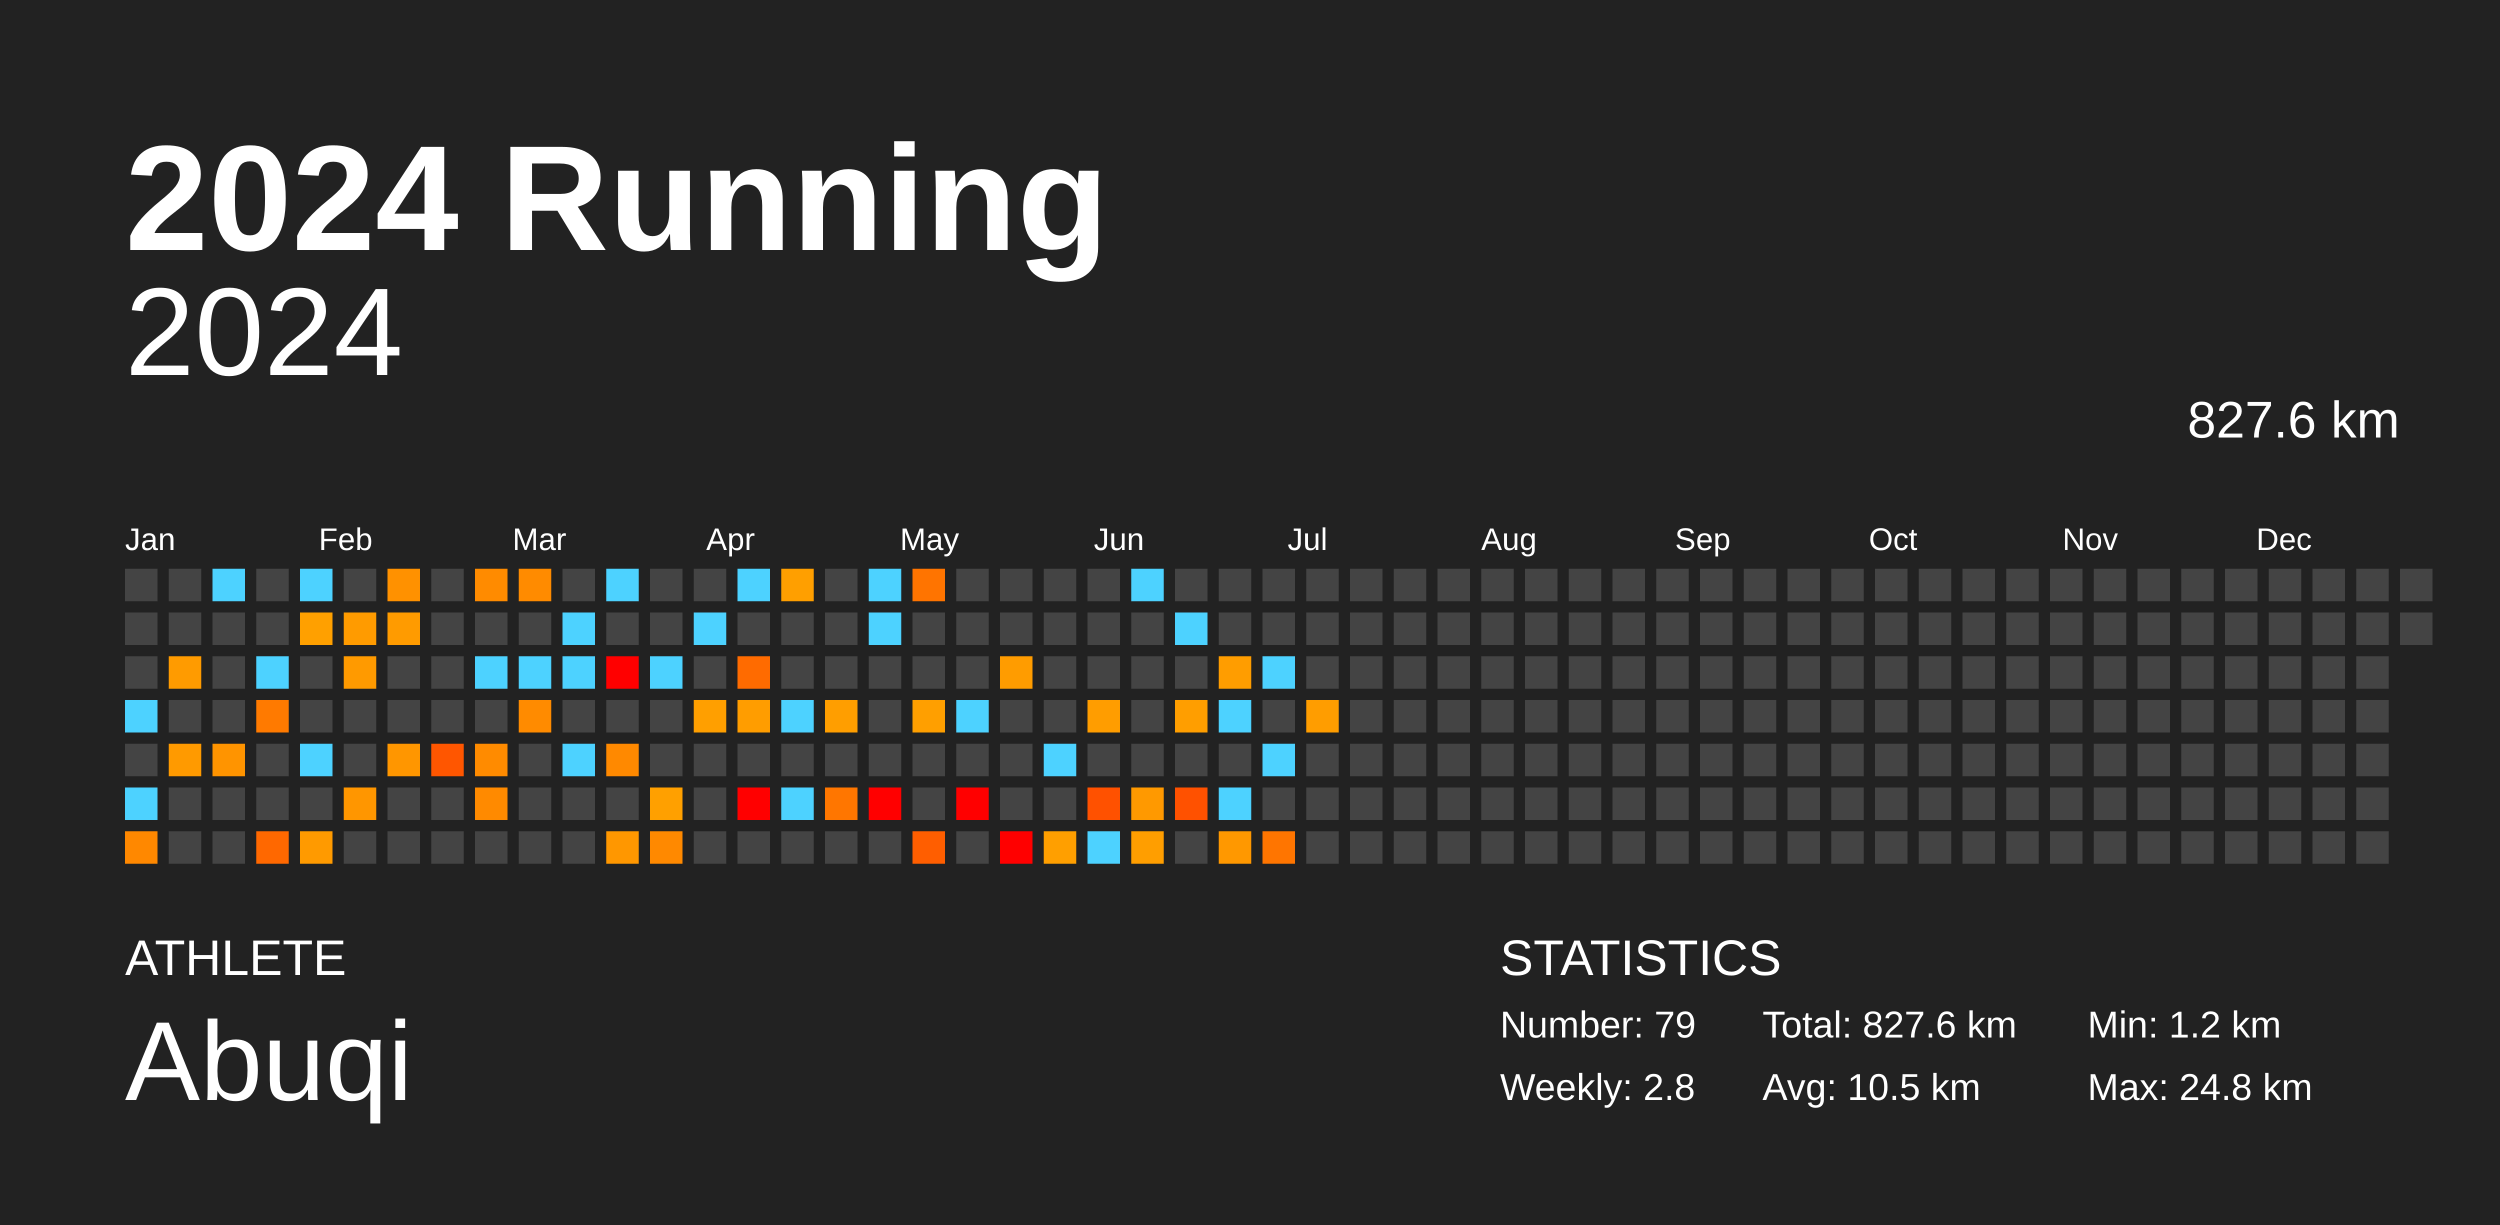
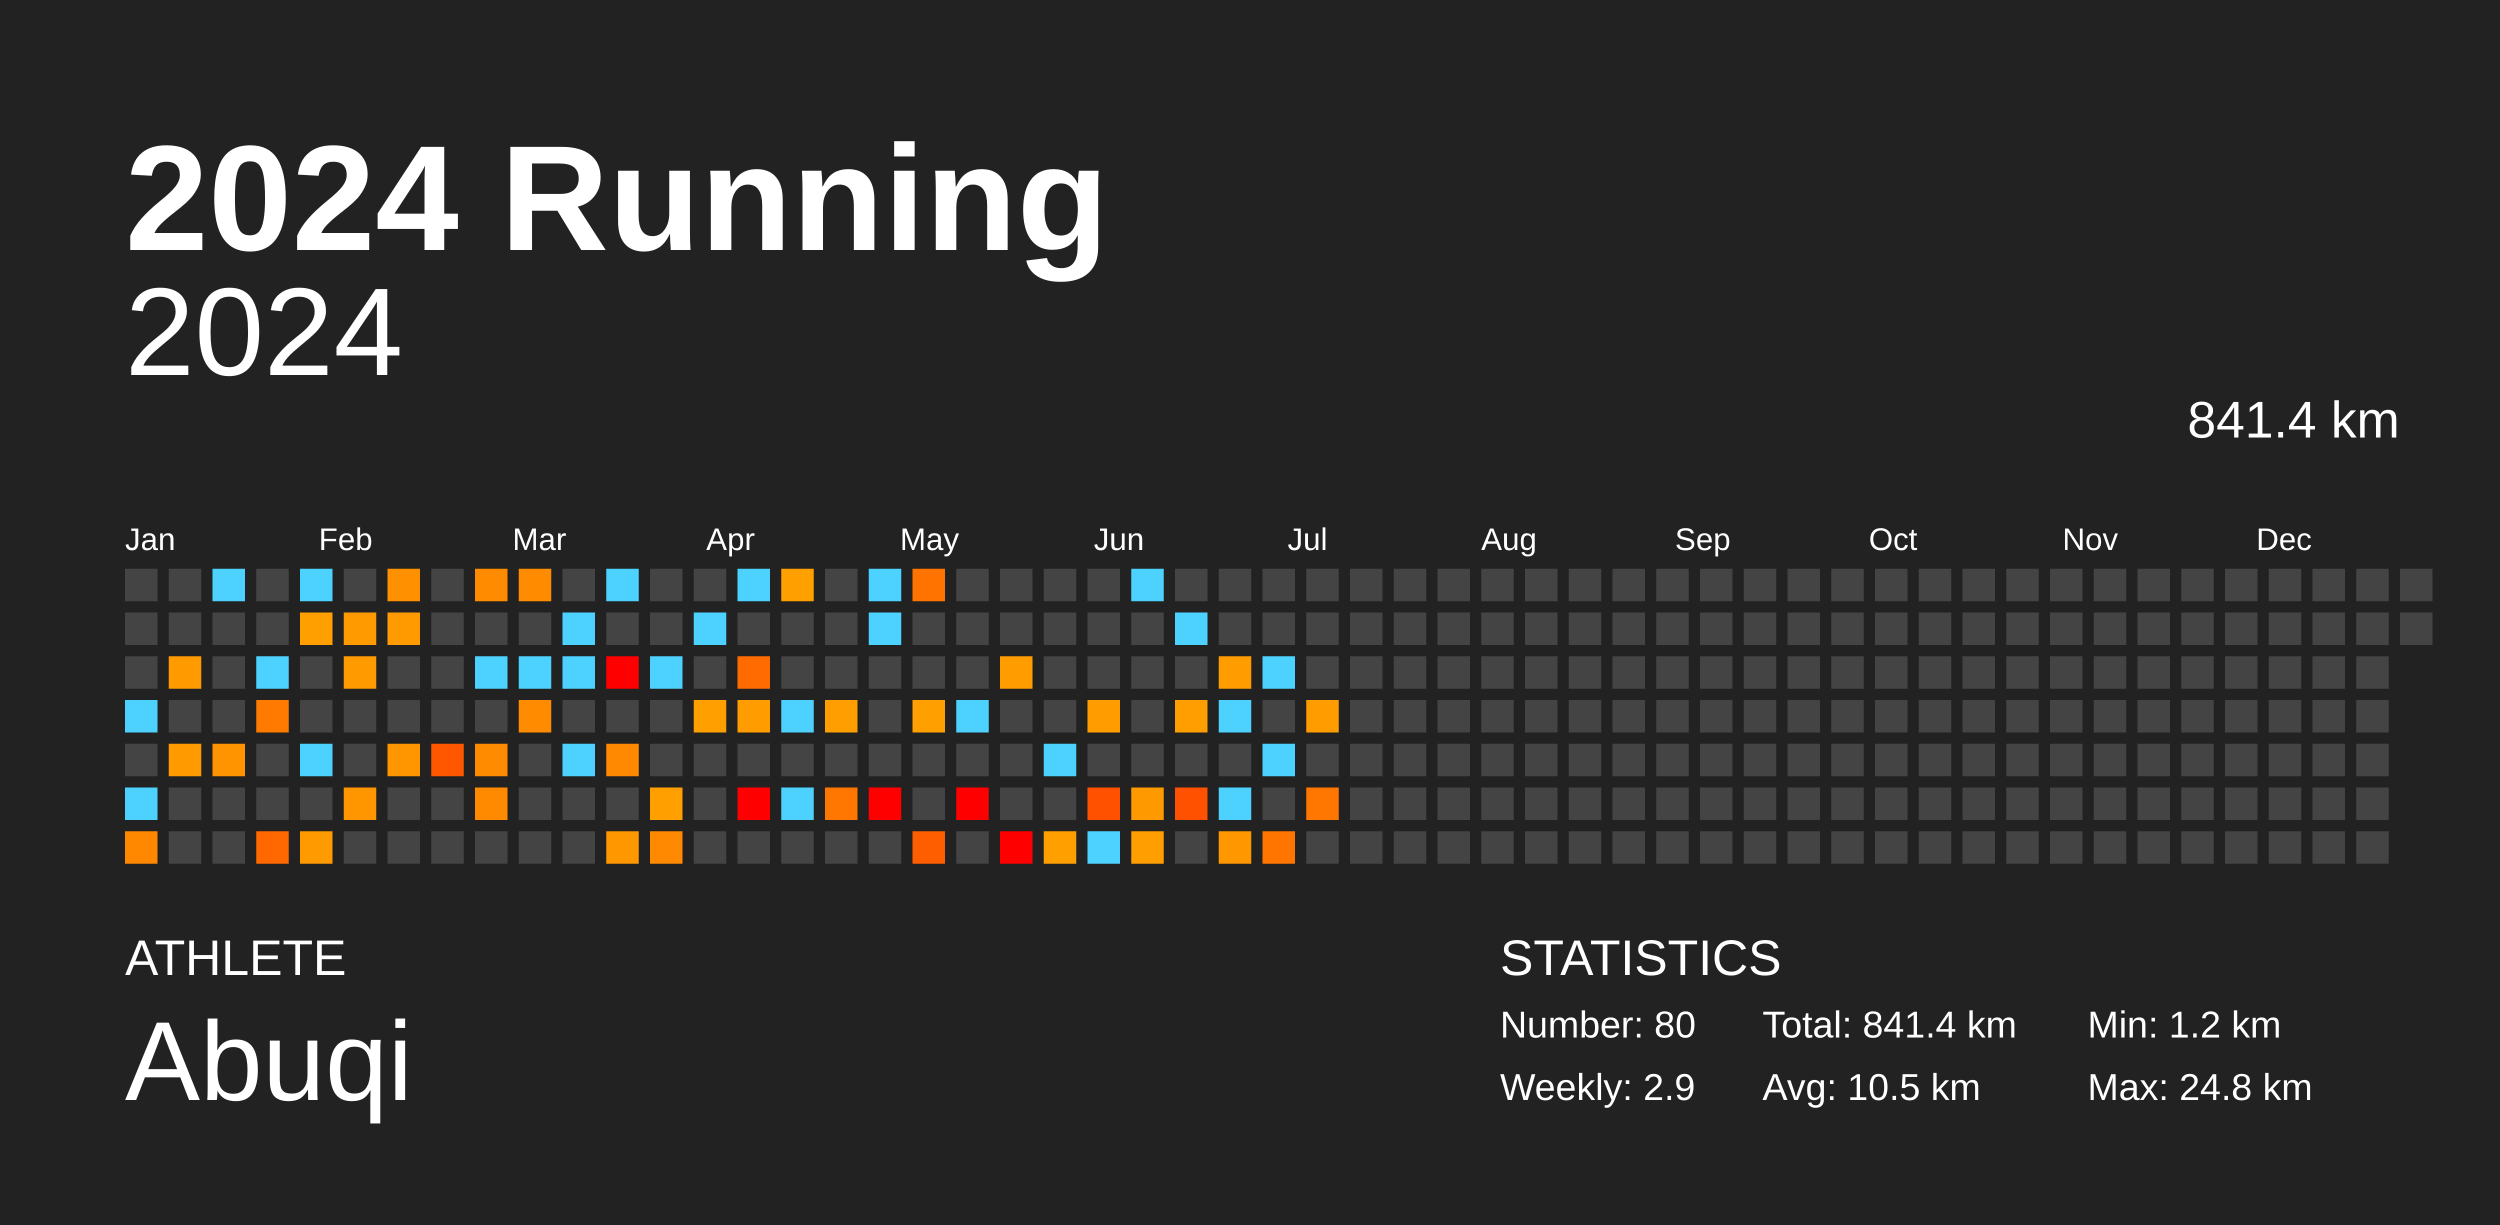
<svg xmlns="http://www.w3.org/2000/svg" baseProfile="full" height="98mm" version="1.1" viewBox="0,0,200,98" width="200mm">
  <defs />
  <rect fill="#222222" height="98" width="200" x="0" y="0" />
  <text fill="#FFFFFF" style="font-size:12px; font-family:Arial; font-weight:bold;" x="10" y="20">2024 Running</text>
  <text fill="#FFFFFF" style="font-size:4px; font-family:Arial" x="10" y="78">ATHLETE</text>
  <text fill="#FFFFFF" style="font-size:9px; font-family:Arial" x="10" y="88">Abuqi</text>
  <text fill="#FFFFFF" style="font-size:4px; font-family:Arial" x="120" y="78">STATISTICS</text>
-   <text fill="#FFFFFF" style="font-size:3px; font-family:Arial" x="120" y="83">Number: 79</text>
-   <text fill="#FFFFFF" style="font-size:3px; font-family:Arial" x="120" y="88">Weekly: 2.8</text>
-   <text fill="#FFFFFF" style="font-size:3px; font-family:Arial" x="141" y="83">Total: 827.6 km</text>
+   <text fill="#FFFFFF" style="font-size:3px; font-family:Arial" x="120" y="83">Number: 80</text>
+   <text fill="#FFFFFF" style="font-size:3px; font-family:Arial" x="120" y="88">Weekly: 2.9</text>
+   <text fill="#FFFFFF" style="font-size:3px; font-family:Arial" x="141" y="83">Total: 841.4 km</text>
  <text fill="#FFFFFF" style="font-size:3px; font-family:Arial" x="141" y="88">Avg: 10.5 km</text>
  <text fill="#FFFFFF" style="font-size:3px; font-family:Arial" x="167" y="83">Min: 1.2 km</text>
  <text fill="#FFFFFF" style="font-size:3px; font-family:Arial" x="167" y="88">Max: 24.8 km</text>
  <text alignment-baseline="hanging" fill="#FFFFFF" style="font-size:10.0px; font-family:Arial;" x="10" y="30">2024</text>
-   <text alignment-baseline="hanging" fill="#FFFFFF" style="font-size:4.125px; font-family:Arial;" x="175" y="35">827.6 km</text>
+   <text alignment-baseline="hanging" fill="#FFFFFF" style="font-size:4.125px; font-family:Arial;" x="175" y="35">841.4 km</text>
  <text fill="#FFFFFF" style="font-size:2.5px; font-family:Arial" x="10.0" y="44">Jan</text>
  <text fill="#FFFFFF" style="font-size:2.5px; font-family:Arial" x="25.5" y="44">Feb</text>
  <text fill="#FFFFFF" style="font-size:2.5px; font-family:Arial" x="41.0" y="44">Mar</text>
  <text fill="#FFFFFF" style="font-size:2.5px; font-family:Arial" x="56.5" y="44">Apr</text>
  <text fill="#FFFFFF" style="font-size:2.5px; font-family:Arial" x="72.0" y="44">May</text>
  <text fill="#FFFFFF" style="font-size:2.5px; font-family:Arial" x="87.5" y="44">Jun</text>
  <text fill="#FFFFFF" style="font-size:2.5px; font-family:Arial" x="103.0" y="44">Jul</text>
  <text fill="#FFFFFF" style="font-size:2.5px; font-family:Arial" x="118.5" y="44">Aug</text>
  <text fill="#FFFFFF" style="font-size:2.5px; font-family:Arial" x="134.0" y="44">Sep</text>
  <text fill="#FFFFFF" style="font-size:2.5px; font-family:Arial" x="149.5" y="44">Oct</text>
  <text fill="#FFFFFF" style="font-size:2.5px; font-family:Arial" x="165.0" y="44">Nov</text>
  <text fill="#FFFFFF" style="font-size:2.5px; font-family:Arial" x="180.5" y="44">Dec</text>
  <rect fill="#444444" height="2.6" width="2.6" x="10.0" y="45.5" />
  <rect fill="#444444" height="2.6" width="2.6" x="10.0" y="49.0" />
  <rect fill="#444444" height="2.6" width="2.6" x="10.0" y="52.5" />
  <rect fill="#4dd2ff" height="2.6" width="2.6" x="10.0" y="56.0" />
  <rect fill="#444444" height="2.6" width="2.6" x="10.0" y="59.5" />
  <rect fill="#4dd2ff" height="2.6" width="2.6" x="10.0" y="63.0" />
  <rect fill="#ff8800" height="2.6" width="2.6" x="10.0" y="66.5" />
  <rect fill="#444444" height="2.6" width="2.6" x="13.5" y="45.5" />
  <rect fill="#444444" height="2.6" width="2.6" x="13.5" y="49.0" />
  <rect fill="#ff9b00" height="2.6" width="2.6" x="13.5" y="52.5" />
  <rect fill="#444444" height="2.6" width="2.6" x="13.5" y="56.0" />
  <rect fill="#ff9a00" height="2.6" width="2.6" x="13.5" y="59.5" />
  <rect fill="#444444" height="2.6" width="2.6" x="13.5" y="63.0" />
  <rect fill="#444444" height="2.6" width="2.6" x="13.5" y="66.5" />
  <rect fill="#4dd2ff" height="2.6" width="2.6" x="17.0" y="45.5" />
  <rect fill="#444444" height="2.6" width="2.6" x="17.0" y="49.0" />
  <rect fill="#444444" height="2.6" width="2.6" x="17.0" y="52.5" />
  <rect fill="#444444" height="2.6" width="2.6" x="17.0" y="56.0" />
  <rect fill="#ff9400" height="2.6" width="2.6" x="17.0" y="59.5" />
  <rect fill="#444444" height="2.6" width="2.6" x="17.0" y="63.0" />
  <rect fill="#444444" height="2.6" width="2.6" x="17.0" y="66.5" />
  <rect fill="#444444" height="2.6" width="2.6" x="20.5" y="45.5" />
  <rect fill="#444444" height="2.6" width="2.6" x="20.5" y="49.0" />
  <rect fill="#4dd2ff" height="2.6" width="2.6" x="20.5" y="52.5" />
  <rect fill="#ff7a00" height="2.6" width="2.6" x="20.5" y="56.0" />
  <rect fill="#444444" height="2.6" width="2.6" x="20.5" y="59.5" />
  <rect fill="#444444" height="2.6" width="2.6" x="20.5" y="63.0" />
  <rect fill="#ff6800" height="2.6" width="2.6" x="20.5" y="66.5" />
  <rect fill="#4dd2ff" height="2.6" width="2.6" x="24.0" y="45.5" />
  <rect fill="#ffa000" height="2.6" width="2.6" x="24.0" y="49.0" />
  <rect fill="#444444" height="2.6" width="2.6" x="24.0" y="52.5" />
  <rect fill="#444444" height="2.6" width="2.6" x="24.0" y="56.0" />
  <rect fill="#4dd2ff" height="2.6" width="2.6" x="24.0" y="59.5" />
  <rect fill="#444444" height="2.6" width="2.6" x="24.0" y="63.0" />
  <rect fill="#ff9a00" height="2.6" width="2.6" x="24.0" y="66.5" />
  <rect fill="#444444" height="2.6" width="2.6" x="27.5" y="45.5" />
  <rect fill="#ff9b00" height="2.6" width="2.6" x="27.5" y="49.0" />
  <rect fill="#ff9a00" height="2.6" width="2.6" x="27.5" y="52.5" />
  <rect fill="#444444" height="2.6" width="2.6" x="27.5" y="56.0" />
  <rect fill="#444444" height="2.6" width="2.6" x="27.5" y="59.5" />
  <rect fill="#ff9600" height="2.6" width="2.6" x="27.5" y="63.0" />
  <rect fill="#444444" height="2.6" width="2.6" x="27.5" y="66.5" />
  <rect fill="#ff9100" height="2.6" width="2.6" x="31.0" y="45.5" />
  <rect fill="#ff9b00" height="2.6" width="2.6" x="31.0" y="49.0" />
  <rect fill="#444444" height="2.6" width="2.6" x="31.0" y="52.5" />
  <rect fill="#444444" height="2.6" width="2.6" x="31.0" y="56.0" />
  <rect fill="#ff9600" height="2.6" width="2.6" x="31.0" y="59.5" />
  <rect fill="#444444" height="2.6" width="2.6" x="31.0" y="63.0" />
  <rect fill="#444444" height="2.6" width="2.6" x="31.0" y="66.5" />
  <rect fill="#444444" height="2.6" width="2.6" x="34.5" y="45.5" />
  <rect fill="#444444" height="2.6" width="2.6" x="34.5" y="49.0" />
  <rect fill="#444444" height="2.6" width="2.6" x="34.5" y="52.5" />
  <rect fill="#444444" height="2.6" width="2.6" x="34.5" y="56.0" />
  <rect fill="#ff5600" height="2.6" width="2.6" x="34.5" y="59.5" />
  <rect fill="#444444" height="2.6" width="2.6" x="34.5" y="63.0" />
  <rect fill="#444444" height="2.6" width="2.6" x="34.5" y="66.5" />
  <rect fill="#ff8b00" height="2.6" width="2.6" x="38.0" y="45.5" />
  <rect fill="#444444" height="2.6" width="2.6" x="38.0" y="49.0" />
  <rect fill="#4dd2ff" height="2.6" width="2.6" x="38.0" y="52.5" />
  <rect fill="#444444" height="2.6" width="2.6" x="38.0" y="56.0" />
  <rect fill="#ff8b00" height="2.6" width="2.6" x="38.0" y="59.5" />
  <rect fill="#ff8a00" height="2.6" width="2.6" x="38.0" y="63.0" />
  <rect fill="#444444" height="2.6" width="2.6" x="38.0" y="66.5" />
  <rect fill="#ff8b00" height="2.6" width="2.6" x="41.5" y="45.5" />
  <rect fill="#444444" height="2.6" width="2.6" x="41.5" y="49.0" />
  <rect fill="#4dd2ff" height="2.6" width="2.6" x="41.5" y="52.5" />
  <rect fill="#ff8b00" height="2.6" width="2.6" x="41.5" y="56.0" />
  <rect fill="#444444" height="2.6" width="2.6" x="41.5" y="59.5" />
  <rect fill="#444444" height="2.6" width="2.6" x="41.5" y="63.0" />
  <rect fill="#444444" height="2.6" width="2.6" x="41.5" y="66.5" />
  <rect fill="#444444" height="2.6" width="2.6" x="45.0" y="45.5" />
  <rect fill="#4dd2ff" height="2.6" width="2.6" x="45.0" y="49.0" />
  <rect fill="#4dd2ff" height="2.6" width="2.6" x="45.0" y="52.5" />
  <rect fill="#444444" height="2.6" width="2.6" x="45.0" y="56.0" />
  <rect fill="#4dd2ff" height="2.6" width="2.6" x="45.0" y="59.5" />
  <rect fill="#444444" height="2.6" width="2.6" x="45.0" y="63.0" />
  <rect fill="#444444" height="2.6" width="2.6" x="45.0" y="66.5" />
  <rect fill="#4dd2ff" height="2.6" width="2.6" x="48.5" y="45.5" />
  <rect fill="#444444" height="2.6" width="2.6" x="48.5" y="49.0" />
  <rect fill="red" height="2.6" width="2.6" x="48.5" y="52.5" />
  <rect fill="#444444" height="2.6" width="2.6" x="48.5" y="56.0" />
  <rect fill="#ff8900" height="2.6" width="2.6" x="48.5" y="59.5" />
  <rect fill="#444444" height="2.6" width="2.6" x="48.5" y="63.0" />
  <rect fill="#ff9700" height="2.6" width="2.6" x="48.5" y="66.5" />
  <rect fill="#444444" height="2.6" width="2.6" x="52.0" y="45.5" />
  <rect fill="#444444" height="2.6" width="2.6" x="52.0" y="49.0" />
  <rect fill="#4dd2ff" height="2.6" width="2.6" x="52.0" y="52.5" />
  <rect fill="#444444" height="2.6" width="2.6" x="52.0" y="56.0" />
  <rect fill="#444444" height="2.6" width="2.6" x="52.0" y="59.5" />
  <rect fill="#ffa000" height="2.6" width="2.6" x="52.0" y="63.0" />
  <rect fill="#ff8900" height="2.6" width="2.6" x="52.0" y="66.5" />
  <rect fill="#444444" height="2.6" width="2.6" x="55.5" y="45.5" />
  <rect fill="#4dd2ff" height="2.6" width="2.6" x="55.5" y="49.0" />
  <rect fill="#444444" height="2.6" width="2.6" x="55.5" y="52.5" />
  <rect fill="#ff9f00" height="2.6" width="2.6" x="55.5" y="56.0" />
  <rect fill="#444444" height="2.6" width="2.6" x="55.5" y="59.5" />
  <rect fill="#444444" height="2.6" width="2.6" x="55.5" y="63.0" />
  <rect fill="#444444" height="2.6" width="2.6" x="55.5" y="66.5" />
  <rect fill="#4dd2ff" height="2.6" width="2.6" x="59.0" y="45.5" />
  <rect fill="#444444" height="2.6" width="2.6" x="59.0" y="49.0" />
  <rect fill="#ff6b00" height="2.6" width="2.6" x="59.0" y="52.5" />
  <rect fill="#ff9d00" height="2.6" width="2.6" x="59.0" y="56.0" />
  <rect fill="#444444" height="2.6" width="2.6" x="59.0" y="59.5" />
  <rect fill="red" height="2.6" width="2.6" x="59.0" y="63.0" />
  <rect fill="#444444" height="2.6" width="2.6" x="59.0" y="66.5" />
  <rect fill="#ff9f00" height="2.6" width="2.6" x="62.5" y="45.5" />
  <rect fill="#444444" height="2.6" width="2.6" x="62.5" y="49.0" />
  <rect fill="#444444" height="2.6" width="2.6" x="62.5" y="52.5" />
  <rect fill="#4dd2ff" height="2.6" width="2.6" x="62.5" y="56.0" />
  <rect fill="#444444" height="2.6" width="2.6" x="62.5" y="59.5" />
  <rect fill="#4dd2ff" height="2.6" width="2.6" x="62.5" y="63.0" />
  <rect fill="#444444" height="2.6" width="2.6" x="62.5" y="66.5" />
  <rect fill="#444444" height="2.6" width="2.6" x="66.0" y="45.5" />
  <rect fill="#444444" height="2.6" width="2.6" x="66.0" y="49.0" />
  <rect fill="#444444" height="2.6" width="2.6" x="66.0" y="52.5" />
  <rect fill="#ff9e00" height="2.6" width="2.6" x="66.0" y="56.0" />
  <rect fill="#444444" height="2.6" width="2.6" x="66.0" y="59.5" />
  <rect fill="#ff7600" height="2.6" width="2.6" x="66.0" y="63.0" />
  <rect fill="#444444" height="2.6" width="2.6" x="66.0" y="66.5" />
  <rect fill="#4dd2ff" height="2.6" width="2.6" x="69.5" y="45.5" />
  <rect fill="#4dd2ff" height="2.6" width="2.6" x="69.5" y="49.0" />
  <rect fill="#444444" height="2.6" width="2.6" x="69.5" y="52.5" />
  <rect fill="#444444" height="2.6" width="2.6" x="69.5" y="56.0" />
  <rect fill="#444444" height="2.6" width="2.6" x="69.5" y="59.5" />
  <rect fill="red" height="2.6" width="2.6" x="69.5" y="63.0" />
  <rect fill="#444444" height="2.6" width="2.6" x="69.5" y="66.5" />
  <rect fill="#ff7400" height="2.6" width="2.6" x="73.0" y="45.5" />
  <rect fill="#444444" height="2.6" width="2.6" x="73.0" y="49.0" />
  <rect fill="#444444" height="2.6" width="2.6" x="73.0" y="52.5" />
  <rect fill="#ff9f00" height="2.6" width="2.6" x="73.0" y="56.0" />
  <rect fill="#444444" height="2.6" width="2.6" x="73.0" y="59.5" />
  <rect fill="#444444" height="2.6" width="2.6" x="73.0" y="63.0" />
  <rect fill="#ff5e00" height="2.6" width="2.6" x="73.0" y="66.5" />
  <rect fill="#444444" height="2.6" width="2.6" x="76.5" y="45.5" />
  <rect fill="#444444" height="2.6" width="2.6" x="76.5" y="49.0" />
  <rect fill="#444444" height="2.6" width="2.6" x="76.5" y="52.5" />
  <rect fill="#4dd2ff" height="2.6" width="2.6" x="76.5" y="56.0" />
  <rect fill="#444444" height="2.6" width="2.6" x="76.5" y="59.5" />
  <rect fill="red" height="2.6" width="2.6" x="76.5" y="63.0" />
  <rect fill="#444444" height="2.6" width="2.6" x="76.5" y="66.5" />
  <rect fill="#444444" height="2.6" width="2.6" x="80.0" y="45.5" />
  <rect fill="#444444" height="2.6" width="2.6" x="80.0" y="49.0" />
  <rect fill="#ff9c00" height="2.6" width="2.6" x="80.0" y="52.5" />
  <rect fill="#444444" height="2.6" width="2.6" x="80.0" y="56.0" />
  <rect fill="#444444" height="2.6" width="2.6" x="80.0" y="59.5" />
  <rect fill="#444444" height="2.6" width="2.6" x="80.0" y="63.0" />
  <rect fill="red" height="2.6" width="2.6" x="80.0" y="66.5" />
  <rect fill="#444444" height="2.6" width="2.6" x="83.5" y="45.5" />
  <rect fill="#444444" height="2.6" width="2.6" x="83.5" y="49.0" />
  <rect fill="#444444" height="2.6" width="2.6" x="83.5" y="52.5" />
  <rect fill="#444444" height="2.6" width="2.6" x="83.5" y="56.0" />
  <rect fill="#4dd2ff" height="2.6" width="2.6" x="83.5" y="59.5" />
  <rect fill="#444444" height="2.6" width="2.6" x="83.5" y="63.0" />
  <rect fill="#ff9f00" height="2.6" width="2.6" x="83.5" y="66.5" />
  <rect fill="#444444" height="2.6" width="2.6" x="87.0" y="45.5" />
  <rect fill="#444444" height="2.6" width="2.6" x="87.0" y="49.0" />
  <rect fill="#444444" height="2.6" width="2.6" x="87.0" y="52.5" />
  <rect fill="#ff9d00" height="2.6" width="2.6" x="87.0" y="56.0" />
  <rect fill="#444444" height="2.6" width="2.6" x="87.0" y="59.5" />
  <rect fill="#ff5100" height="2.6" width="2.6" x="87.0" y="63.0" />
  <rect fill="#4dd2ff" height="2.6" width="2.6" x="87.0" y="66.5" />
  <rect fill="#4dd2ff" height="2.6" width="2.6" x="90.5" y="45.5" />
  <rect fill="#444444" height="2.6" width="2.6" x="90.5" y="49.0" />
  <rect fill="#444444" height="2.6" width="2.6" x="90.5" y="52.5" />
  <rect fill="#444444" height="2.6" width="2.6" x="90.5" y="56.0" />
  <rect fill="#444444" height="2.6" width="2.6" x="90.5" y="59.5" />
  <rect fill="#ff9900" height="2.6" width="2.6" x="90.5" y="63.0" />
  <rect fill="#ff9e00" height="2.6" width="2.6" x="90.5" y="66.5" />
  <rect fill="#444444" height="2.6" width="2.6" x="94.0" y="45.5" />
  <rect fill="#4dd2ff" height="2.6" width="2.6" x="94.0" y="49.0" />
  <rect fill="#444444" height="2.6" width="2.6" x="94.0" y="52.5" />
  <rect fill="#ff9e00" height="2.6" width="2.6" x="94.0" y="56.0" />
  <rect fill="#444444" height="2.6" width="2.6" x="94.0" y="59.5" />
  <rect fill="#ff5100" height="2.6" width="2.6" x="94.0" y="63.0" />
  <rect fill="#444444" height="2.6" width="2.6" x="94.0" y="66.5" />
  <rect fill="#444444" height="2.6" width="2.6" x="97.5" y="45.5" />
  <rect fill="#444444" height="2.6" width="2.6" x="97.5" y="49.0" />
  <rect fill="#ff9d00" height="2.6" width="2.6" x="97.5" y="52.5" />
  <rect fill="#4dd2ff" height="2.6" width="2.6" x="97.5" y="56.0" />
  <rect fill="#444444" height="2.6" width="2.6" x="97.5" y="59.5" />
  <rect fill="#4dd2ff" height="2.6" width="2.6" x="97.5" y="63.0" />
  <rect fill="#ff9800" height="2.6" width="2.6" x="97.5" y="66.5" />
  <rect fill="#444444" height="2.6" width="2.6" x="101.0" y="45.5" />
  <rect fill="#444444" height="2.6" width="2.6" x="101.0" y="49.0" />
  <rect fill="#4dd2ff" height="2.6" width="2.6" x="101.0" y="52.5" />
  <rect fill="#444444" height="2.6" width="2.6" x="101.0" y="56.0" />
  <rect fill="#4dd2ff" height="2.6" width="2.6" x="101.0" y="59.5" />
  <rect fill="#444444" height="2.6" width="2.6" x="101.0" y="63.0" />
  <rect fill="#ff7500" height="2.6" width="2.6" x="101.0" y="66.5" />
  <rect fill="#444444" height="2.6" width="2.6" x="104.5" y="45.5" />
  <rect fill="#444444" height="2.6" width="2.6" x="104.5" y="49.0" />
  <rect fill="#444444" height="2.6" width="2.6" x="104.5" y="52.5" />
  <rect fill="#ff9d00" height="2.6" width="2.6" x="104.5" y="56.0" />
  <rect fill="#444444" height="2.6" width="2.6" x="104.5" y="59.5" />
-   <rect fill="#444444" height="2.6" width="2.6" x="104.5" y="63.0" />
+   <rect fill="#ff7600" height="2.6" width="2.6" x="104.5" y="63.0" />
  <rect fill="#444444" height="2.6" width="2.6" x="104.5" y="66.5" />
  <rect fill="#444444" height="2.6" width="2.6" x="108.0" y="45.5" />
  <rect fill="#444444" height="2.6" width="2.6" x="108.0" y="49.0" />
  <rect fill="#444444" height="2.6" width="2.6" x="108.0" y="52.5" />
  <rect fill="#444444" height="2.6" width="2.6" x="108.0" y="56.0" />
  <rect fill="#444444" height="2.6" width="2.6" x="108.0" y="59.5" />
  <rect fill="#444444" height="2.6" width="2.6" x="108.0" y="63.0" />
  <rect fill="#444444" height="2.6" width="2.6" x="108.0" y="66.5" />
  <rect fill="#444444" height="2.6" width="2.6" x="111.5" y="45.5" />
  <rect fill="#444444" height="2.6" width="2.6" x="111.5" y="49.0" />
  <rect fill="#444444" height="2.6" width="2.6" x="111.5" y="52.5" />
  <rect fill="#444444" height="2.6" width="2.6" x="111.5" y="56.0" />
  <rect fill="#444444" height="2.6" width="2.6" x="111.5" y="59.5" />
  <rect fill="#444444" height="2.6" width="2.6" x="111.5" y="63.0" />
  <rect fill="#444444" height="2.6" width="2.6" x="111.5" y="66.5" />
  <rect fill="#444444" height="2.6" width="2.6" x="115.0" y="45.5" />
  <rect fill="#444444" height="2.6" width="2.6" x="115.0" y="49.0" />
  <rect fill="#444444" height="2.6" width="2.6" x="115.0" y="52.5" />
  <rect fill="#444444" height="2.6" width="2.6" x="115.0" y="56.0" />
  <rect fill="#444444" height="2.6" width="2.6" x="115.0" y="59.5" />
  <rect fill="#444444" height="2.6" width="2.6" x="115.0" y="63.0" />
  <rect fill="#444444" height="2.6" width="2.6" x="115.0" y="66.5" />
  <rect fill="#444444" height="2.6" width="2.6" x="118.5" y="45.5" />
  <rect fill="#444444" height="2.6" width="2.6" x="118.5" y="49.0" />
  <rect fill="#444444" height="2.6" width="2.6" x="118.5" y="52.5" />
  <rect fill="#444444" height="2.6" width="2.6" x="118.5" y="56.0" />
  <rect fill="#444444" height="2.6" width="2.6" x="118.5" y="59.5" />
  <rect fill="#444444" height="2.6" width="2.6" x="118.5" y="63.0" />
  <rect fill="#444444" height="2.6" width="2.6" x="118.5" y="66.5" />
  <rect fill="#444444" height="2.6" width="2.6" x="122.0" y="45.5" />
  <rect fill="#444444" height="2.6" width="2.6" x="122.0" y="49.0" />
  <rect fill="#444444" height="2.6" width="2.6" x="122.0" y="52.5" />
  <rect fill="#444444" height="2.6" width="2.6" x="122.0" y="56.0" />
  <rect fill="#444444" height="2.6" width="2.6" x="122.0" y="59.5" />
  <rect fill="#444444" height="2.6" width="2.6" x="122.0" y="63.0" />
  <rect fill="#444444" height="2.6" width="2.6" x="122.0" y="66.5" />
  <rect fill="#444444" height="2.6" width="2.6" x="125.5" y="45.5" />
  <rect fill="#444444" height="2.6" width="2.6" x="125.5" y="49.0" />
  <rect fill="#444444" height="2.6" width="2.6" x="125.5" y="52.5" />
  <rect fill="#444444" height="2.6" width="2.6" x="125.5" y="56.0" />
  <rect fill="#444444" height="2.6" width="2.6" x="125.5" y="59.5" />
  <rect fill="#444444" height="2.6" width="2.6" x="125.5" y="63.0" />
  <rect fill="#444444" height="2.6" width="2.6" x="125.5" y="66.5" />
  <rect fill="#444444" height="2.6" width="2.6" x="129.0" y="45.5" />
  <rect fill="#444444" height="2.6" width="2.6" x="129.0" y="49.0" />
  <rect fill="#444444" height="2.6" width="2.6" x="129.0" y="52.5" />
  <rect fill="#444444" height="2.6" width="2.6" x="129.0" y="56.0" />
  <rect fill="#444444" height="2.6" width="2.6" x="129.0" y="59.5" />
  <rect fill="#444444" height="2.6" width="2.6" x="129.0" y="63.0" />
  <rect fill="#444444" height="2.6" width="2.6" x="129.0" y="66.5" />
  <rect fill="#444444" height="2.6" width="2.6" x="132.5" y="45.5" />
  <rect fill="#444444" height="2.6" width="2.6" x="132.5" y="49.0" />
  <rect fill="#444444" height="2.6" width="2.6" x="132.5" y="52.5" />
  <rect fill="#444444" height="2.6" width="2.6" x="132.5" y="56.0" />
  <rect fill="#444444" height="2.6" width="2.6" x="132.5" y="59.5" />
  <rect fill="#444444" height="2.6" width="2.6" x="132.5" y="63.0" />
  <rect fill="#444444" height="2.6" width="2.6" x="132.5" y="66.5" />
  <rect fill="#444444" height="2.6" width="2.6" x="136.0" y="45.5" />
  <rect fill="#444444" height="2.6" width="2.6" x="136.0" y="49.0" />
  <rect fill="#444444" height="2.6" width="2.6" x="136.0" y="52.5" />
  <rect fill="#444444" height="2.6" width="2.6" x="136.0" y="56.0" />
  <rect fill="#444444" height="2.6" width="2.6" x="136.0" y="59.5" />
  <rect fill="#444444" height="2.6" width="2.6" x="136.0" y="63.0" />
  <rect fill="#444444" height="2.6" width="2.6" x="136.0" y="66.5" />
  <rect fill="#444444" height="2.6" width="2.6" x="139.5" y="45.5" />
  <rect fill="#444444" height="2.6" width="2.6" x="139.5" y="49.0" />
  <rect fill="#444444" height="2.6" width="2.6" x="139.5" y="52.5" />
  <rect fill="#444444" height="2.6" width="2.6" x="139.5" y="56.0" />
  <rect fill="#444444" height="2.6" width="2.6" x="139.5" y="59.5" />
  <rect fill="#444444" height="2.6" width="2.6" x="139.5" y="63.0" />
  <rect fill="#444444" height="2.6" width="2.6" x="139.5" y="66.5" />
  <rect fill="#444444" height="2.6" width="2.6" x="143.0" y="45.5" />
  <rect fill="#444444" height="2.6" width="2.6" x="143.0" y="49.0" />
  <rect fill="#444444" height="2.6" width="2.6" x="143.0" y="52.5" />
  <rect fill="#444444" height="2.6" width="2.6" x="143.0" y="56.0" />
  <rect fill="#444444" height="2.6" width="2.6" x="143.0" y="59.5" />
  <rect fill="#444444" height="2.6" width="2.6" x="143.0" y="63.0" />
  <rect fill="#444444" height="2.6" width="2.6" x="143.0" y="66.5" />
  <rect fill="#444444" height="2.6" width="2.6" x="146.5" y="45.5" />
  <rect fill="#444444" height="2.6" width="2.6" x="146.5" y="49.0" />
  <rect fill="#444444" height="2.6" width="2.6" x="146.5" y="52.5" />
  <rect fill="#444444" height="2.6" width="2.6" x="146.5" y="56.0" />
  <rect fill="#444444" height="2.6" width="2.6" x="146.5" y="59.5" />
  <rect fill="#444444" height="2.6" width="2.6" x="146.5" y="63.0" />
  <rect fill="#444444" height="2.6" width="2.6" x="146.5" y="66.5" />
  <rect fill="#444444" height="2.6" width="2.6" x="150.0" y="45.5" />
  <rect fill="#444444" height="2.6" width="2.6" x="150.0" y="49.0" />
  <rect fill="#444444" height="2.6" width="2.6" x="150.0" y="52.5" />
  <rect fill="#444444" height="2.6" width="2.6" x="150.0" y="56.0" />
  <rect fill="#444444" height="2.6" width="2.6" x="150.0" y="59.5" />
  <rect fill="#444444" height="2.6" width="2.6" x="150.0" y="63.0" />
  <rect fill="#444444" height="2.6" width="2.6" x="150.0" y="66.5" />
  <rect fill="#444444" height="2.6" width="2.6" x="153.5" y="45.5" />
  <rect fill="#444444" height="2.6" width="2.6" x="153.5" y="49.0" />
  <rect fill="#444444" height="2.6" width="2.6" x="153.5" y="52.5" />
  <rect fill="#444444" height="2.6" width="2.6" x="153.5" y="56.0" />
  <rect fill="#444444" height="2.6" width="2.6" x="153.5" y="59.5" />
  <rect fill="#444444" height="2.6" width="2.6" x="153.5" y="63.0" />
  <rect fill="#444444" height="2.6" width="2.6" x="153.5" y="66.5" />
  <rect fill="#444444" height="2.6" width="2.6" x="157.0" y="45.5" />
  <rect fill="#444444" height="2.6" width="2.6" x="157.0" y="49.0" />
  <rect fill="#444444" height="2.6" width="2.6" x="157.0" y="52.5" />
  <rect fill="#444444" height="2.6" width="2.6" x="157.0" y="56.0" />
  <rect fill="#444444" height="2.6" width="2.6" x="157.0" y="59.5" />
  <rect fill="#444444" height="2.6" width="2.6" x="157.0" y="63.0" />
  <rect fill="#444444" height="2.6" width="2.6" x="157.0" y="66.5" />
  <rect fill="#444444" height="2.6" width="2.6" x="160.5" y="45.5" />
  <rect fill="#444444" height="2.6" width="2.6" x="160.5" y="49.0" />
  <rect fill="#444444" height="2.6" width="2.6" x="160.5" y="52.5" />
  <rect fill="#444444" height="2.6" width="2.6" x="160.5" y="56.0" />
  <rect fill="#444444" height="2.6" width="2.6" x="160.5" y="59.5" />
  <rect fill="#444444" height="2.6" width="2.6" x="160.5" y="63.0" />
  <rect fill="#444444" height="2.6" width="2.6" x="160.5" y="66.5" />
  <rect fill="#444444" height="2.6" width="2.6" x="164.0" y="45.5" />
  <rect fill="#444444" height="2.6" width="2.6" x="164.0" y="49.0" />
  <rect fill="#444444" height="2.6" width="2.6" x="164.0" y="52.5" />
  <rect fill="#444444" height="2.6" width="2.6" x="164.0" y="56.0" />
  <rect fill="#444444" height="2.6" width="2.6" x="164.0" y="59.5" />
  <rect fill="#444444" height="2.6" width="2.6" x="164.0" y="63.0" />
  <rect fill="#444444" height="2.6" width="2.6" x="164.0" y="66.5" />
  <rect fill="#444444" height="2.6" width="2.6" x="167.5" y="45.5" />
  <rect fill="#444444" height="2.6" width="2.6" x="167.5" y="49.0" />
  <rect fill="#444444" height="2.6" width="2.6" x="167.5" y="52.5" />
  <rect fill="#444444" height="2.6" width="2.6" x="167.5" y="56.0" />
  <rect fill="#444444" height="2.6" width="2.6" x="167.5" y="59.5" />
  <rect fill="#444444" height="2.6" width="2.6" x="167.5" y="63.0" />
  <rect fill="#444444" height="2.6" width="2.6" x="167.5" y="66.5" />
  <rect fill="#444444" height="2.6" width="2.6" x="171.0" y="45.5" />
  <rect fill="#444444" height="2.6" width="2.6" x="171.0" y="49.0" />
  <rect fill="#444444" height="2.6" width="2.6" x="171.0" y="52.5" />
  <rect fill="#444444" height="2.6" width="2.6" x="171.0" y="56.0" />
  <rect fill="#444444" height="2.6" width="2.6" x="171.0" y="59.5" />
  <rect fill="#444444" height="2.6" width="2.6" x="171.0" y="63.0" />
  <rect fill="#444444" height="2.6" width="2.6" x="171.0" y="66.5" />
  <rect fill="#444444" height="2.6" width="2.6" x="174.5" y="45.5" />
  <rect fill="#444444" height="2.6" width="2.6" x="174.5" y="49.0" />
  <rect fill="#444444" height="2.6" width="2.6" x="174.5" y="52.5" />
  <rect fill="#444444" height="2.6" width="2.6" x="174.5" y="56.0" />
  <rect fill="#444444" height="2.6" width="2.6" x="174.5" y="59.5" />
  <rect fill="#444444" height="2.6" width="2.6" x="174.5" y="63.0" />
  <rect fill="#444444" height="2.6" width="2.6" x="174.5" y="66.5" />
  <rect fill="#444444" height="2.6" width="2.6" x="178.0" y="45.5" />
  <rect fill="#444444" height="2.6" width="2.6" x="178.0" y="49.0" />
  <rect fill="#444444" height="2.6" width="2.6" x="178.0" y="52.5" />
  <rect fill="#444444" height="2.6" width="2.6" x="178.0" y="56.0" />
  <rect fill="#444444" height="2.6" width="2.6" x="178.0" y="59.5" />
  <rect fill="#444444" height="2.6" width="2.6" x="178.0" y="63.0" />
  <rect fill="#444444" height="2.6" width="2.6" x="178.0" y="66.5" />
  <rect fill="#444444" height="2.6" width="2.6" x="181.5" y="45.5" />
  <rect fill="#444444" height="2.6" width="2.6" x="181.5" y="49.0" />
  <rect fill="#444444" height="2.6" width="2.6" x="181.5" y="52.5" />
  <rect fill="#444444" height="2.6" width="2.6" x="181.5" y="56.0" />
  <rect fill="#444444" height="2.6" width="2.6" x="181.5" y="59.5" />
  <rect fill="#444444" height="2.6" width="2.6" x="181.5" y="63.0" />
  <rect fill="#444444" height="2.6" width="2.6" x="181.5" y="66.5" />
  <rect fill="#444444" height="2.6" width="2.6" x="185.0" y="45.5" />
  <rect fill="#444444" height="2.6" width="2.6" x="185.0" y="49.0" />
  <rect fill="#444444" height="2.6" width="2.6" x="185.0" y="52.5" />
  <rect fill="#444444" height="2.6" width="2.6" x="185.0" y="56.0" />
  <rect fill="#444444" height="2.6" width="2.6" x="185.0" y="59.5" />
  <rect fill="#444444" height="2.6" width="2.6" x="185.0" y="63.0" />
  <rect fill="#444444" height="2.6" width="2.6" x="185.0" y="66.5" />
  <rect fill="#444444" height="2.6" width="2.6" x="188.5" y="45.5" />
  <rect fill="#444444" height="2.6" width="2.6" x="188.5" y="49.0" />
  <rect fill="#444444" height="2.6" width="2.6" x="188.5" y="52.5" />
  <rect fill="#444444" height="2.6" width="2.6" x="188.5" y="56.0" />
  <rect fill="#444444" height="2.6" width="2.6" x="188.5" y="59.5" />
  <rect fill="#444444" height="2.6" width="2.6" x="188.5" y="63.0" />
  <rect fill="#444444" height="2.6" width="2.6" x="188.5" y="66.5" />
  <rect fill="#444444" height="2.6" width="2.6" x="192.0" y="45.5" />
  <rect fill="#444444" height="2.6" width="2.6" x="192.0" y="49.0" />
</svg>
